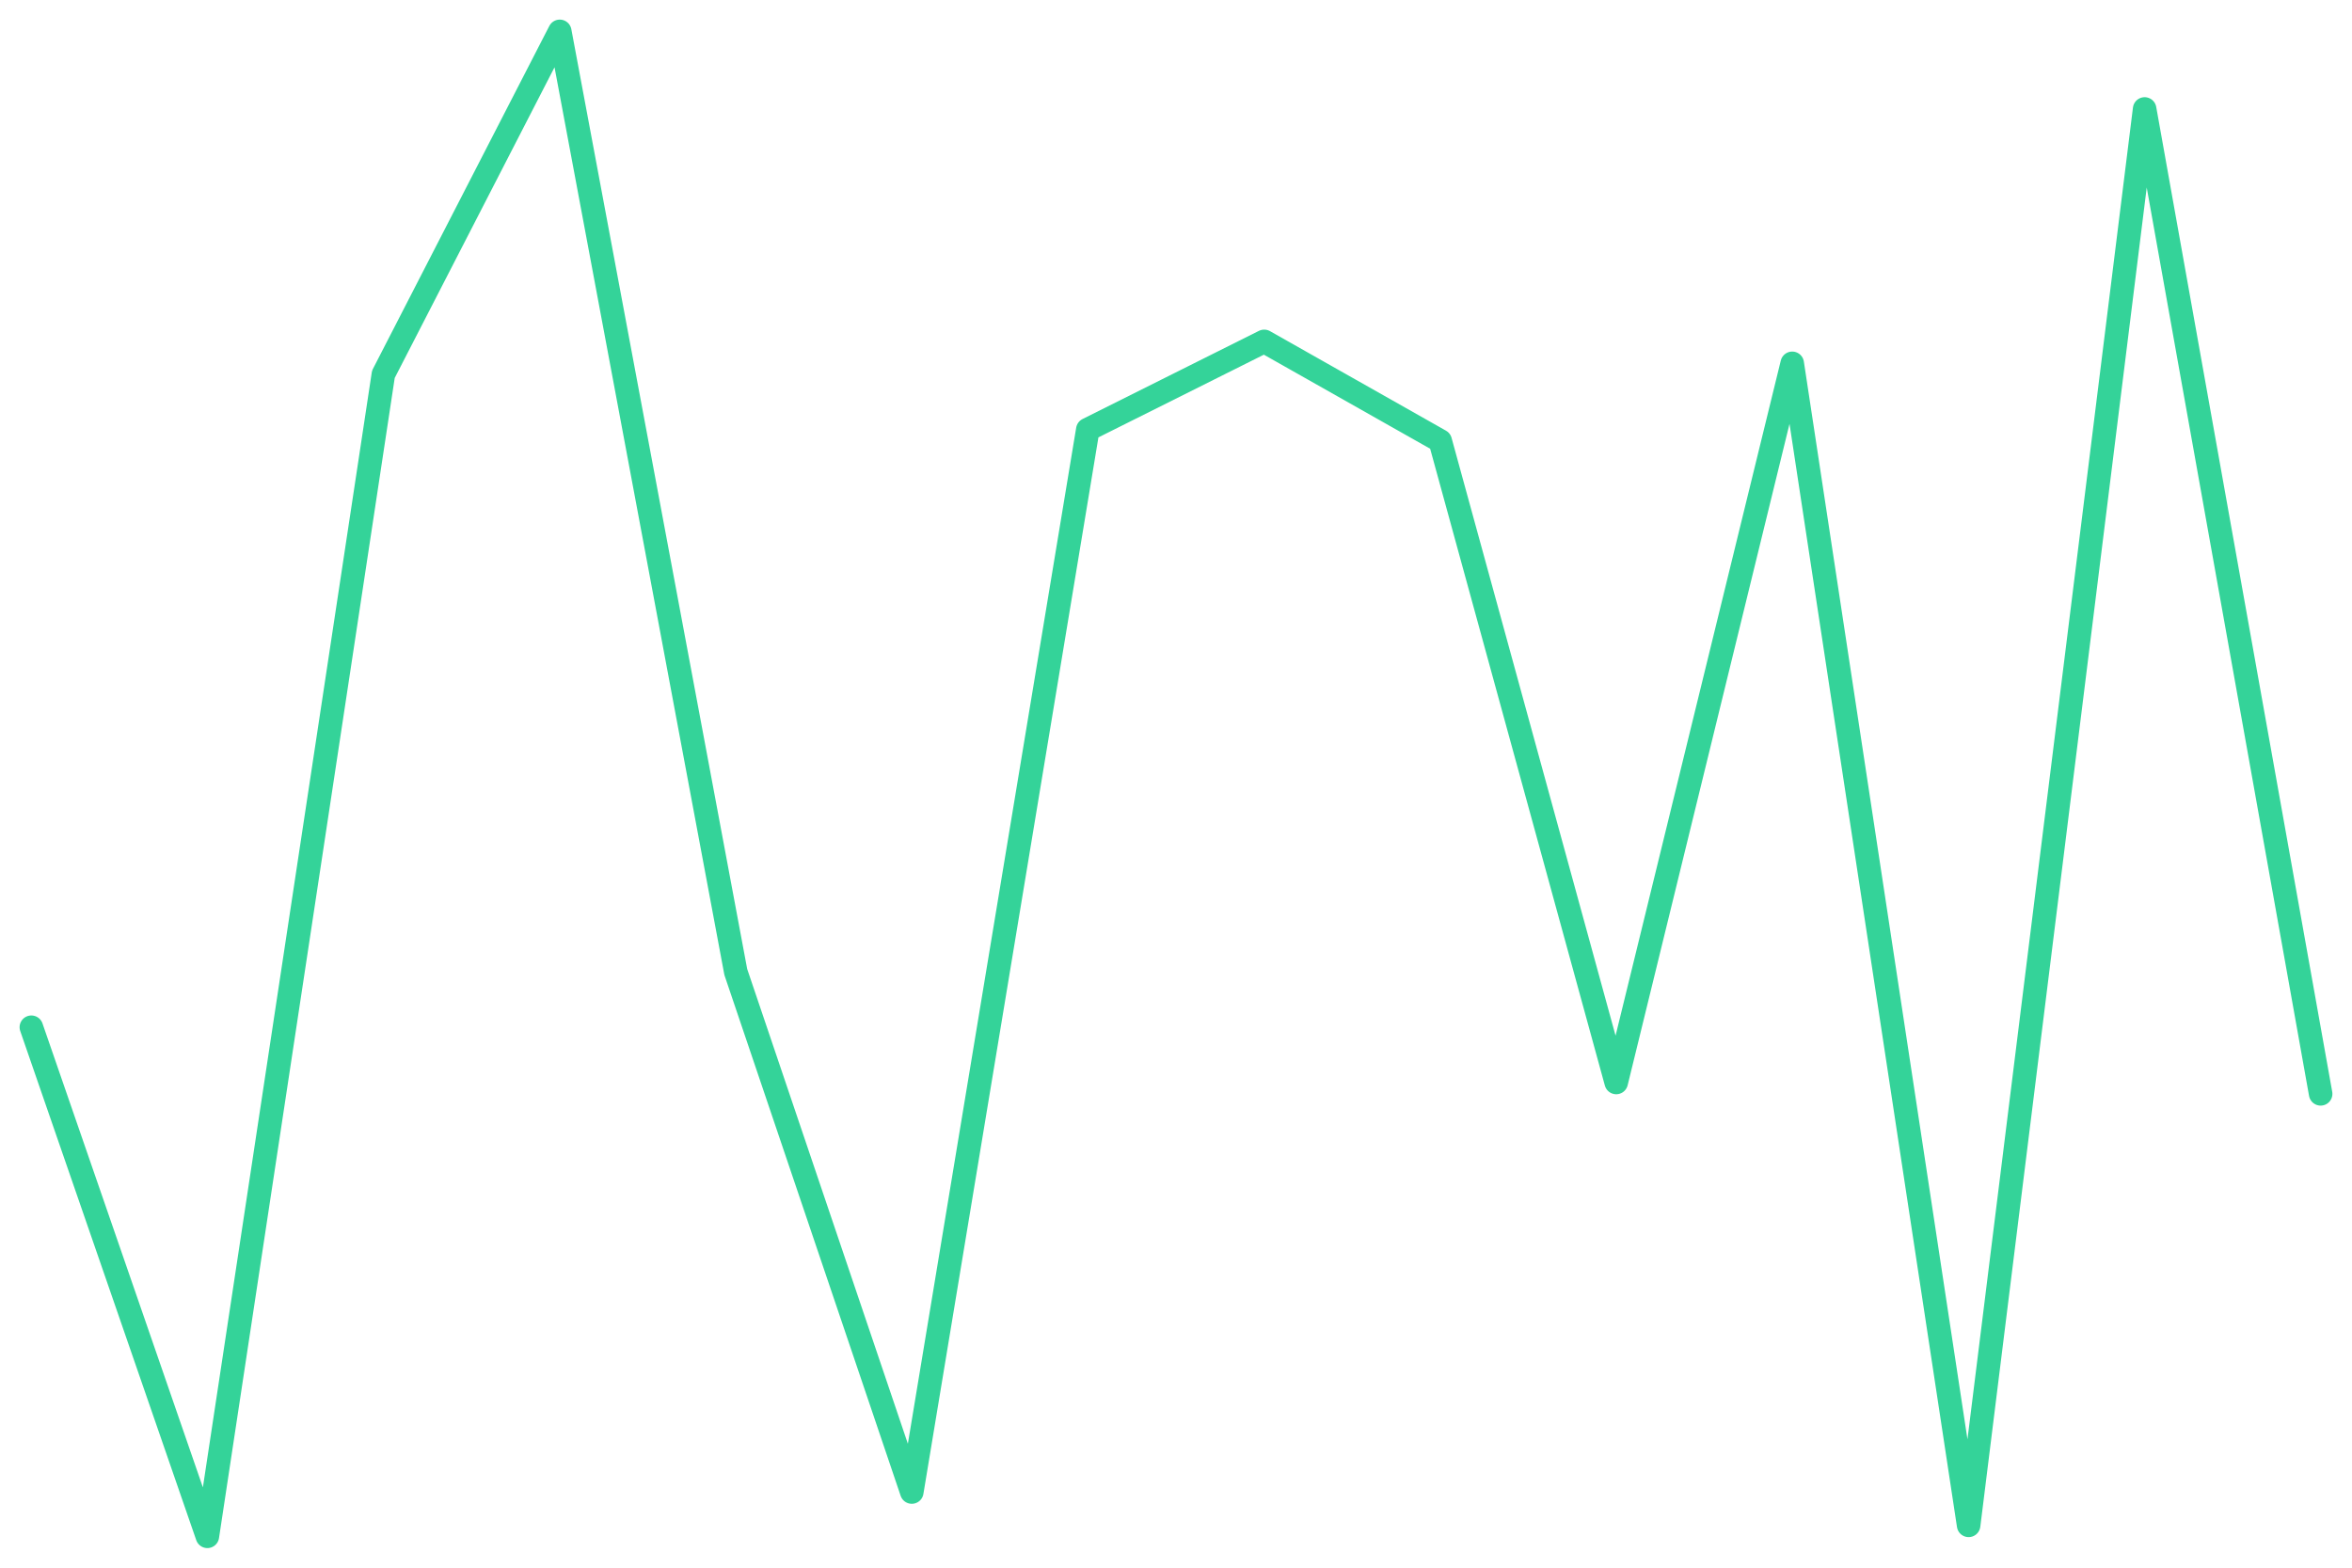
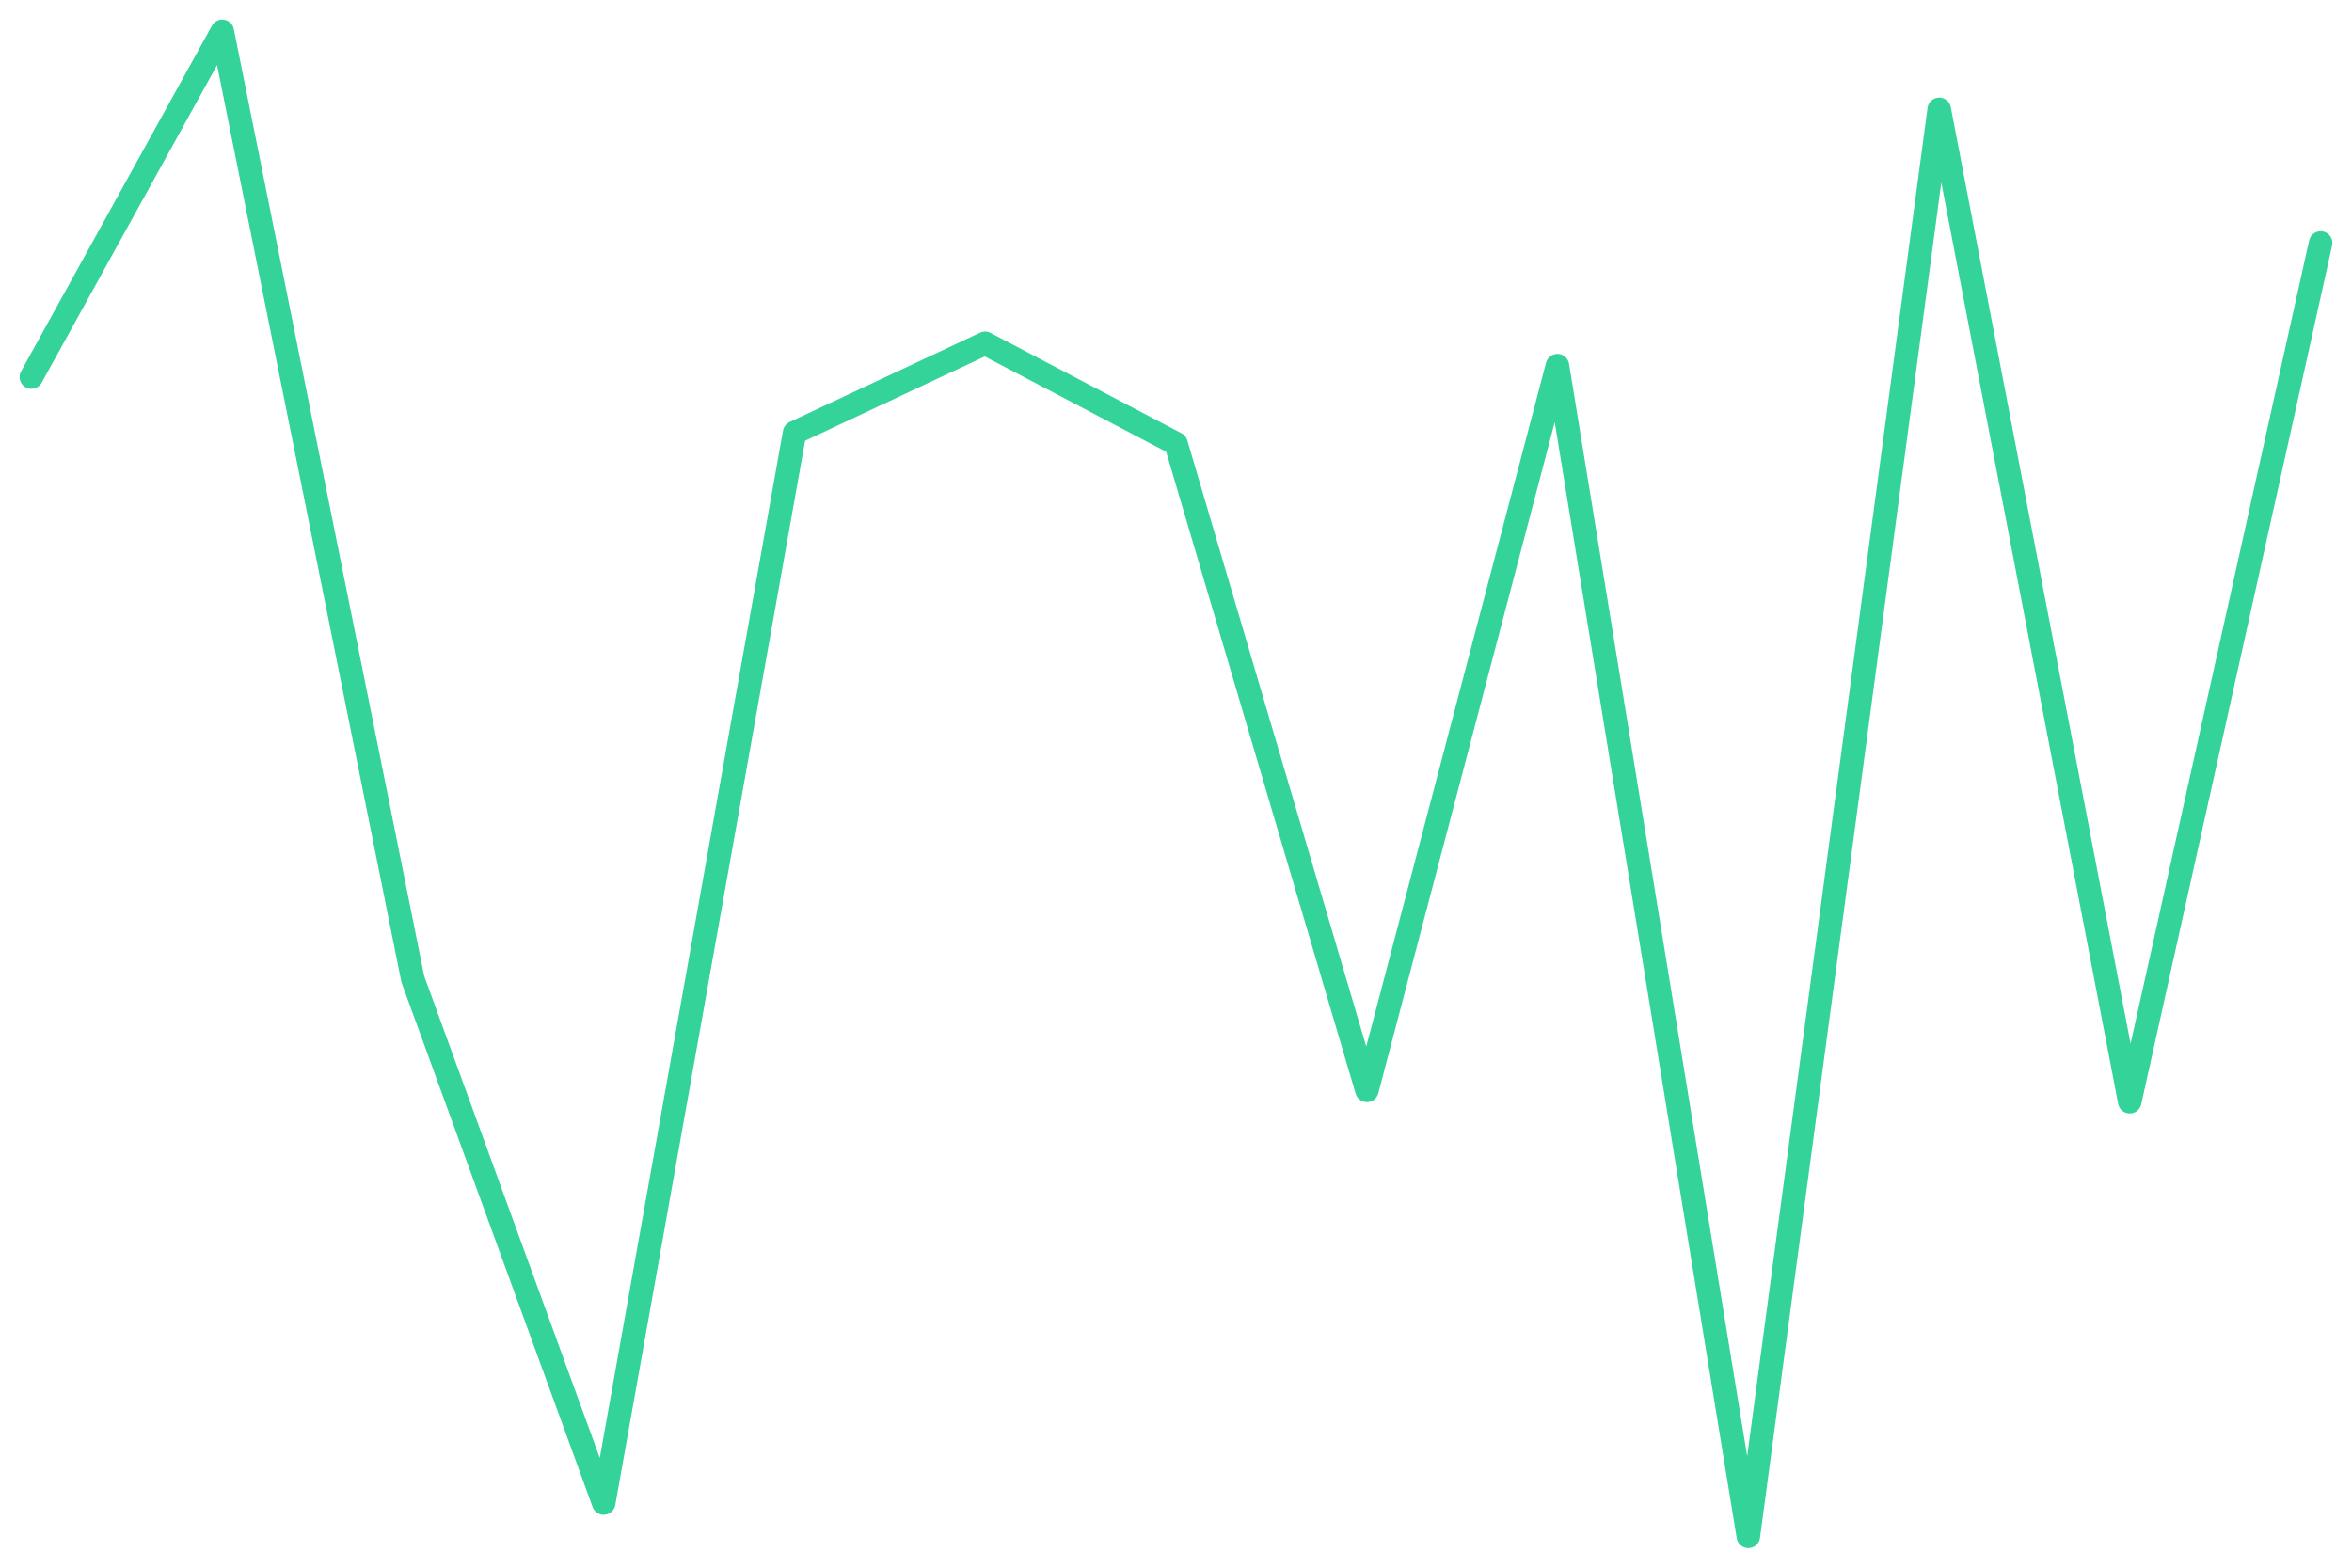
<svg xmlns="http://www.w3.org/2000/svg" viewBox="0 0 600 400" width="600" height="400">
-   <polyline fill="none" stroke="#34d399" stroke-width="6" stroke-linejoin="round" stroke-linecap="round" points="8.0,262.1 52.9,392.0 97.8,95.5 142.8,8.0 187.7,248.0 232.6,380.7 277.5,109.6 322.5,87.1 367.4,112.5 412.3,276.2 457.2,92.7 502.2,389.2 547.1,27.8 592.0,279.1" />
+   <polyline fill="none" stroke="#34d399" stroke-width="6" stroke-linejoin="round" stroke-linecap="round" points="8.0,96.2 56.7,8.0 105.3,249.8 154.0,383.5 202.7,110.4 251.3,87.6 300.0,113.2 348.7,278.2 397.3,93.3 446.0,392.0 494.7,27.9 543.3,281.1 592.0,62.0" />
</svg>
